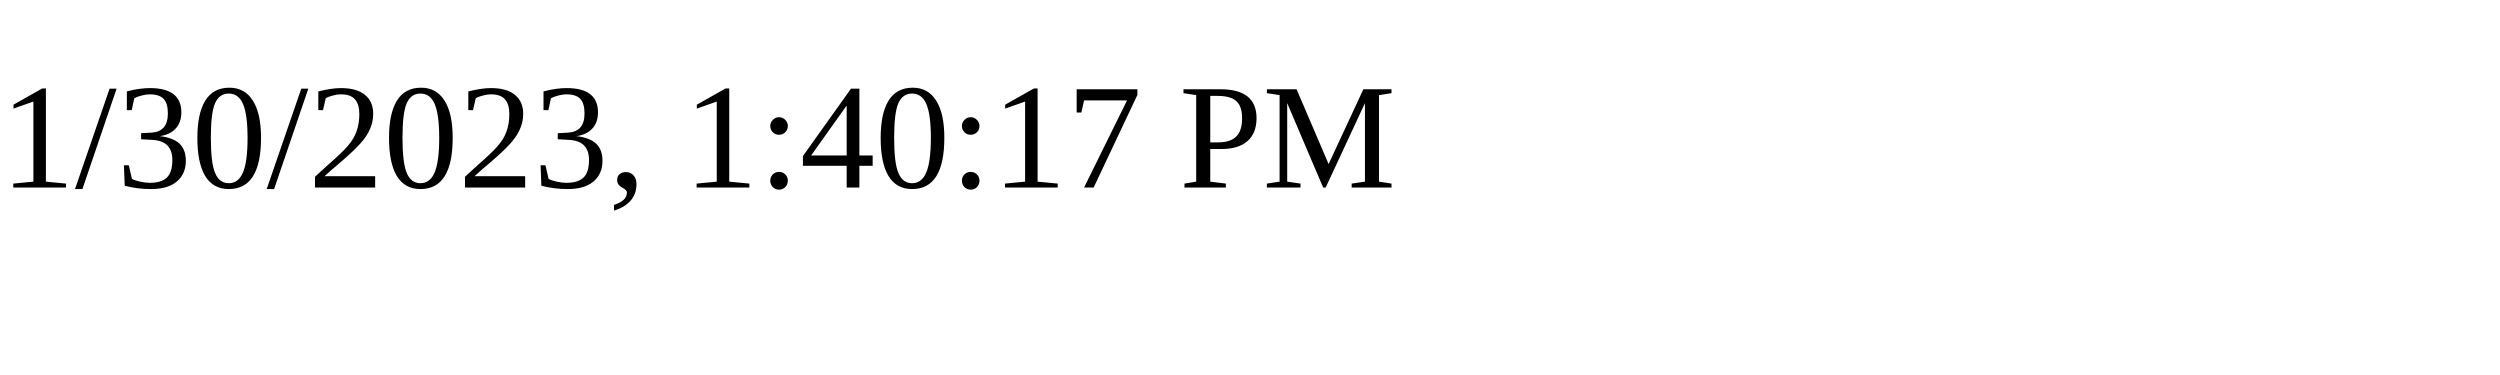
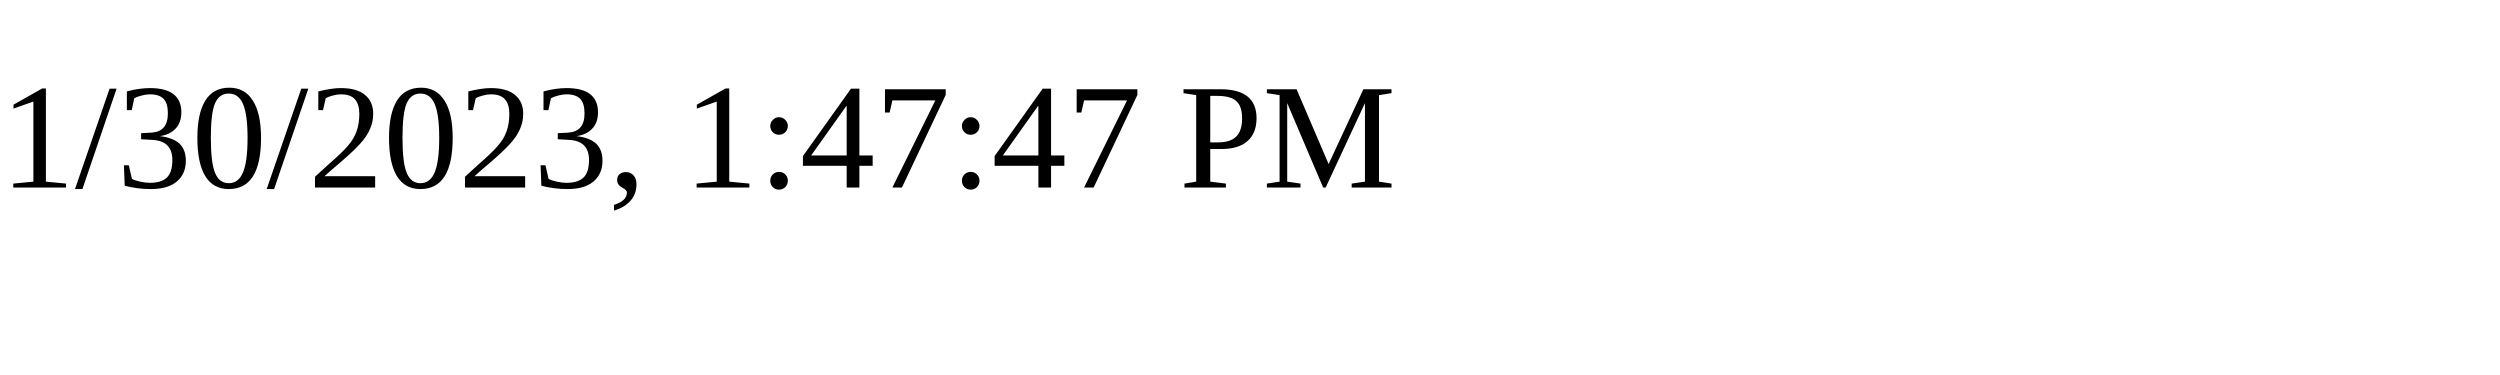
<svg xmlns="http://www.w3.org/2000/svg" height="30" width="200">
-   <text x="0" y="15">1/30/2023, 1:40:17 PM</text>
+   <text x="0" y="15">1/30/2023, 1:47:47 PM</text>
</svg>
